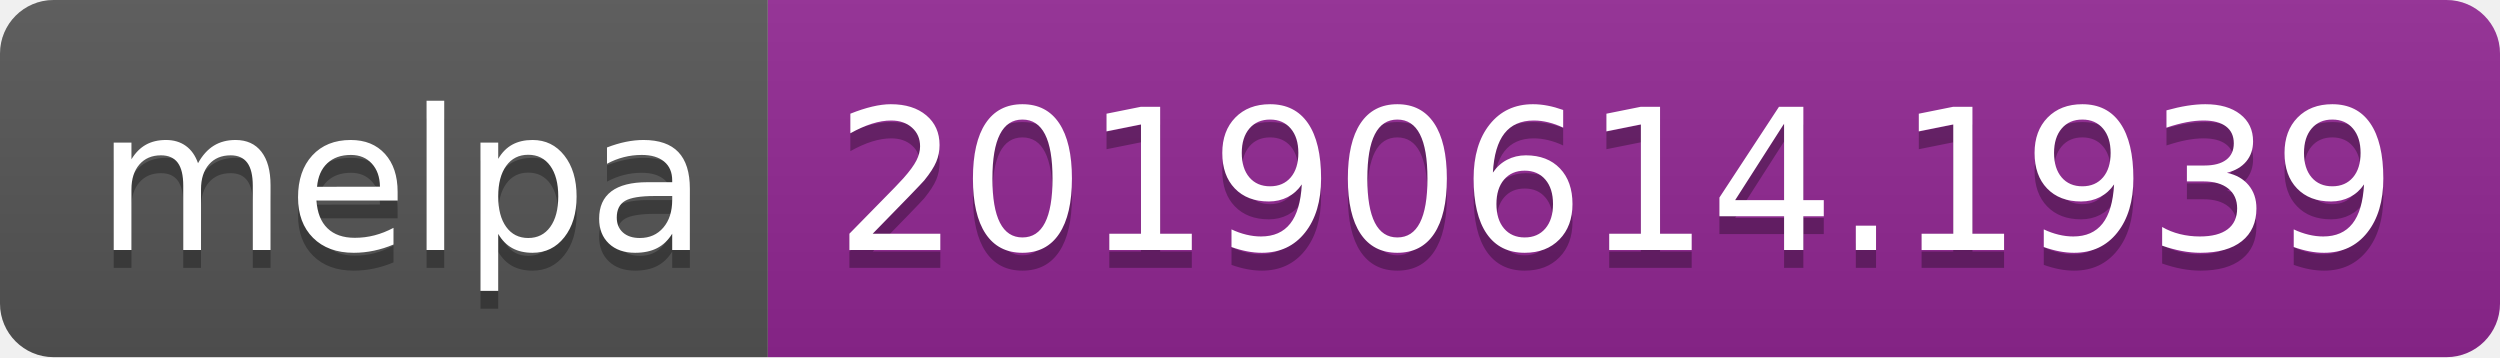
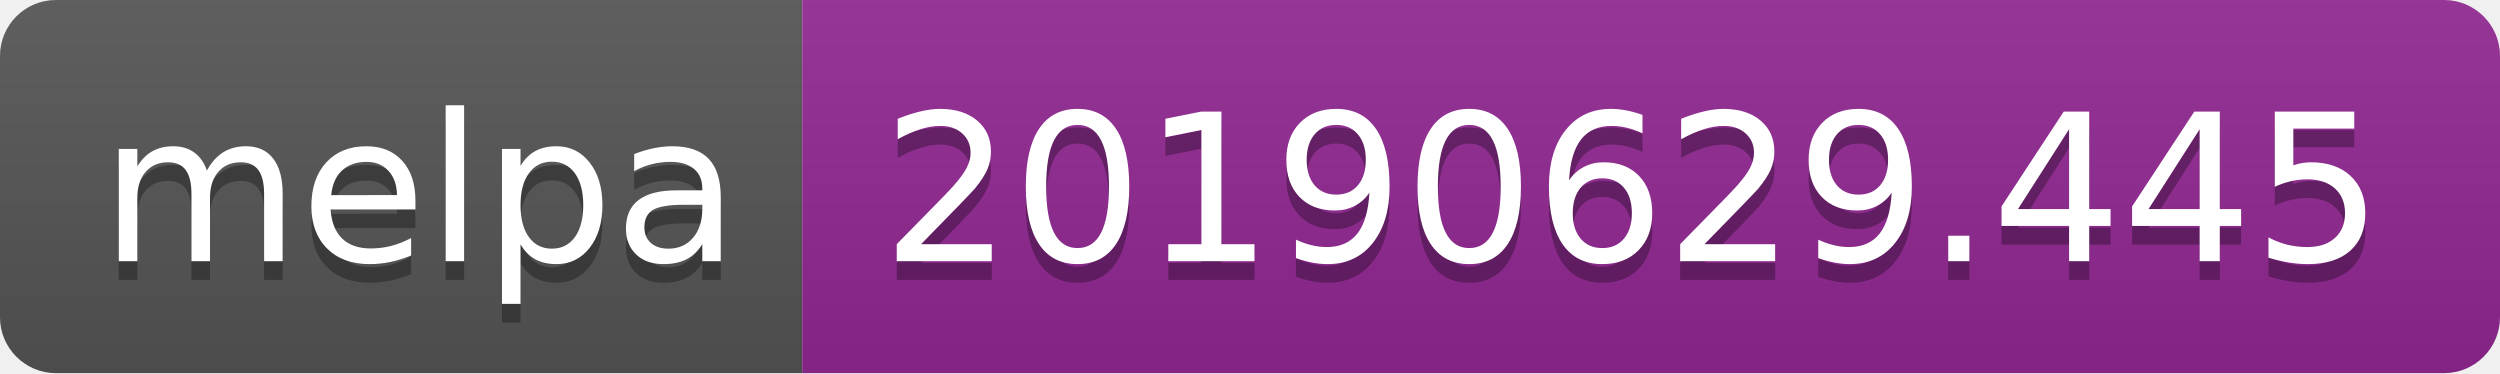
- <svg xmlns="http://www.w3.org/2000/svg" width="140" height="20">
+ <svg xmlns="http://www.w3.org/2000/svg" width="134" height="20">
  <linearGradient id="b" x2="0" y2="100%">
    <stop offset="0" stop-color="#bbb" stop-opacity=".1" />
    <stop offset="1" stop-opacity=".1" />
  </linearGradient>
  <clipPath id="a">
-     <rect width="140" height="20" rx="3" fill="#fff" />
+     <rect width="134" height="20" rx="3" fill="#fff" />
  </clipPath>
  <g clip-path="url(#a)">
    <path fill="#555" d="M0 0h43v20H0z" />
-     <path fill="#922793" d="M43 0h97v20H43z" />
-     <path fill="url(#b)" d="M0 0h140v20H0z" />
+     <path fill="#922793" d="M43 0h91v20H43z" />
+     <path fill="url(#b)" d="M0 0h134v20H0z" />
  </g>
  <g fill="#fff" text-anchor="middle" font-family="DejaVu Sans,Verdana,Geneva,sans-serif" font-size="110">
    <text x="225" y="150" fill="#010101" fill-opacity=".3" transform="scale(.1)" textLength="330">melpa</text>
    <text x="225" y="140" transform="scale(.1)" textLength="330">melpa</text>
-     <text x="905" y="150" fill="#010101" fill-opacity=".3" transform="scale(.1)" textLength="870">20190614.1939</text>
-     <text x="905" y="140" transform="scale(.1)" textLength="870">20190614.1939</text>
+     <text x="875" y="150" fill="#010101" fill-opacity=".3" transform="scale(.1)" textLength="810">20190629.445</text>
+     <text x="875" y="140" transform="scale(.1)" textLength="810">20190629.445</text>
  </g>
</svg>
